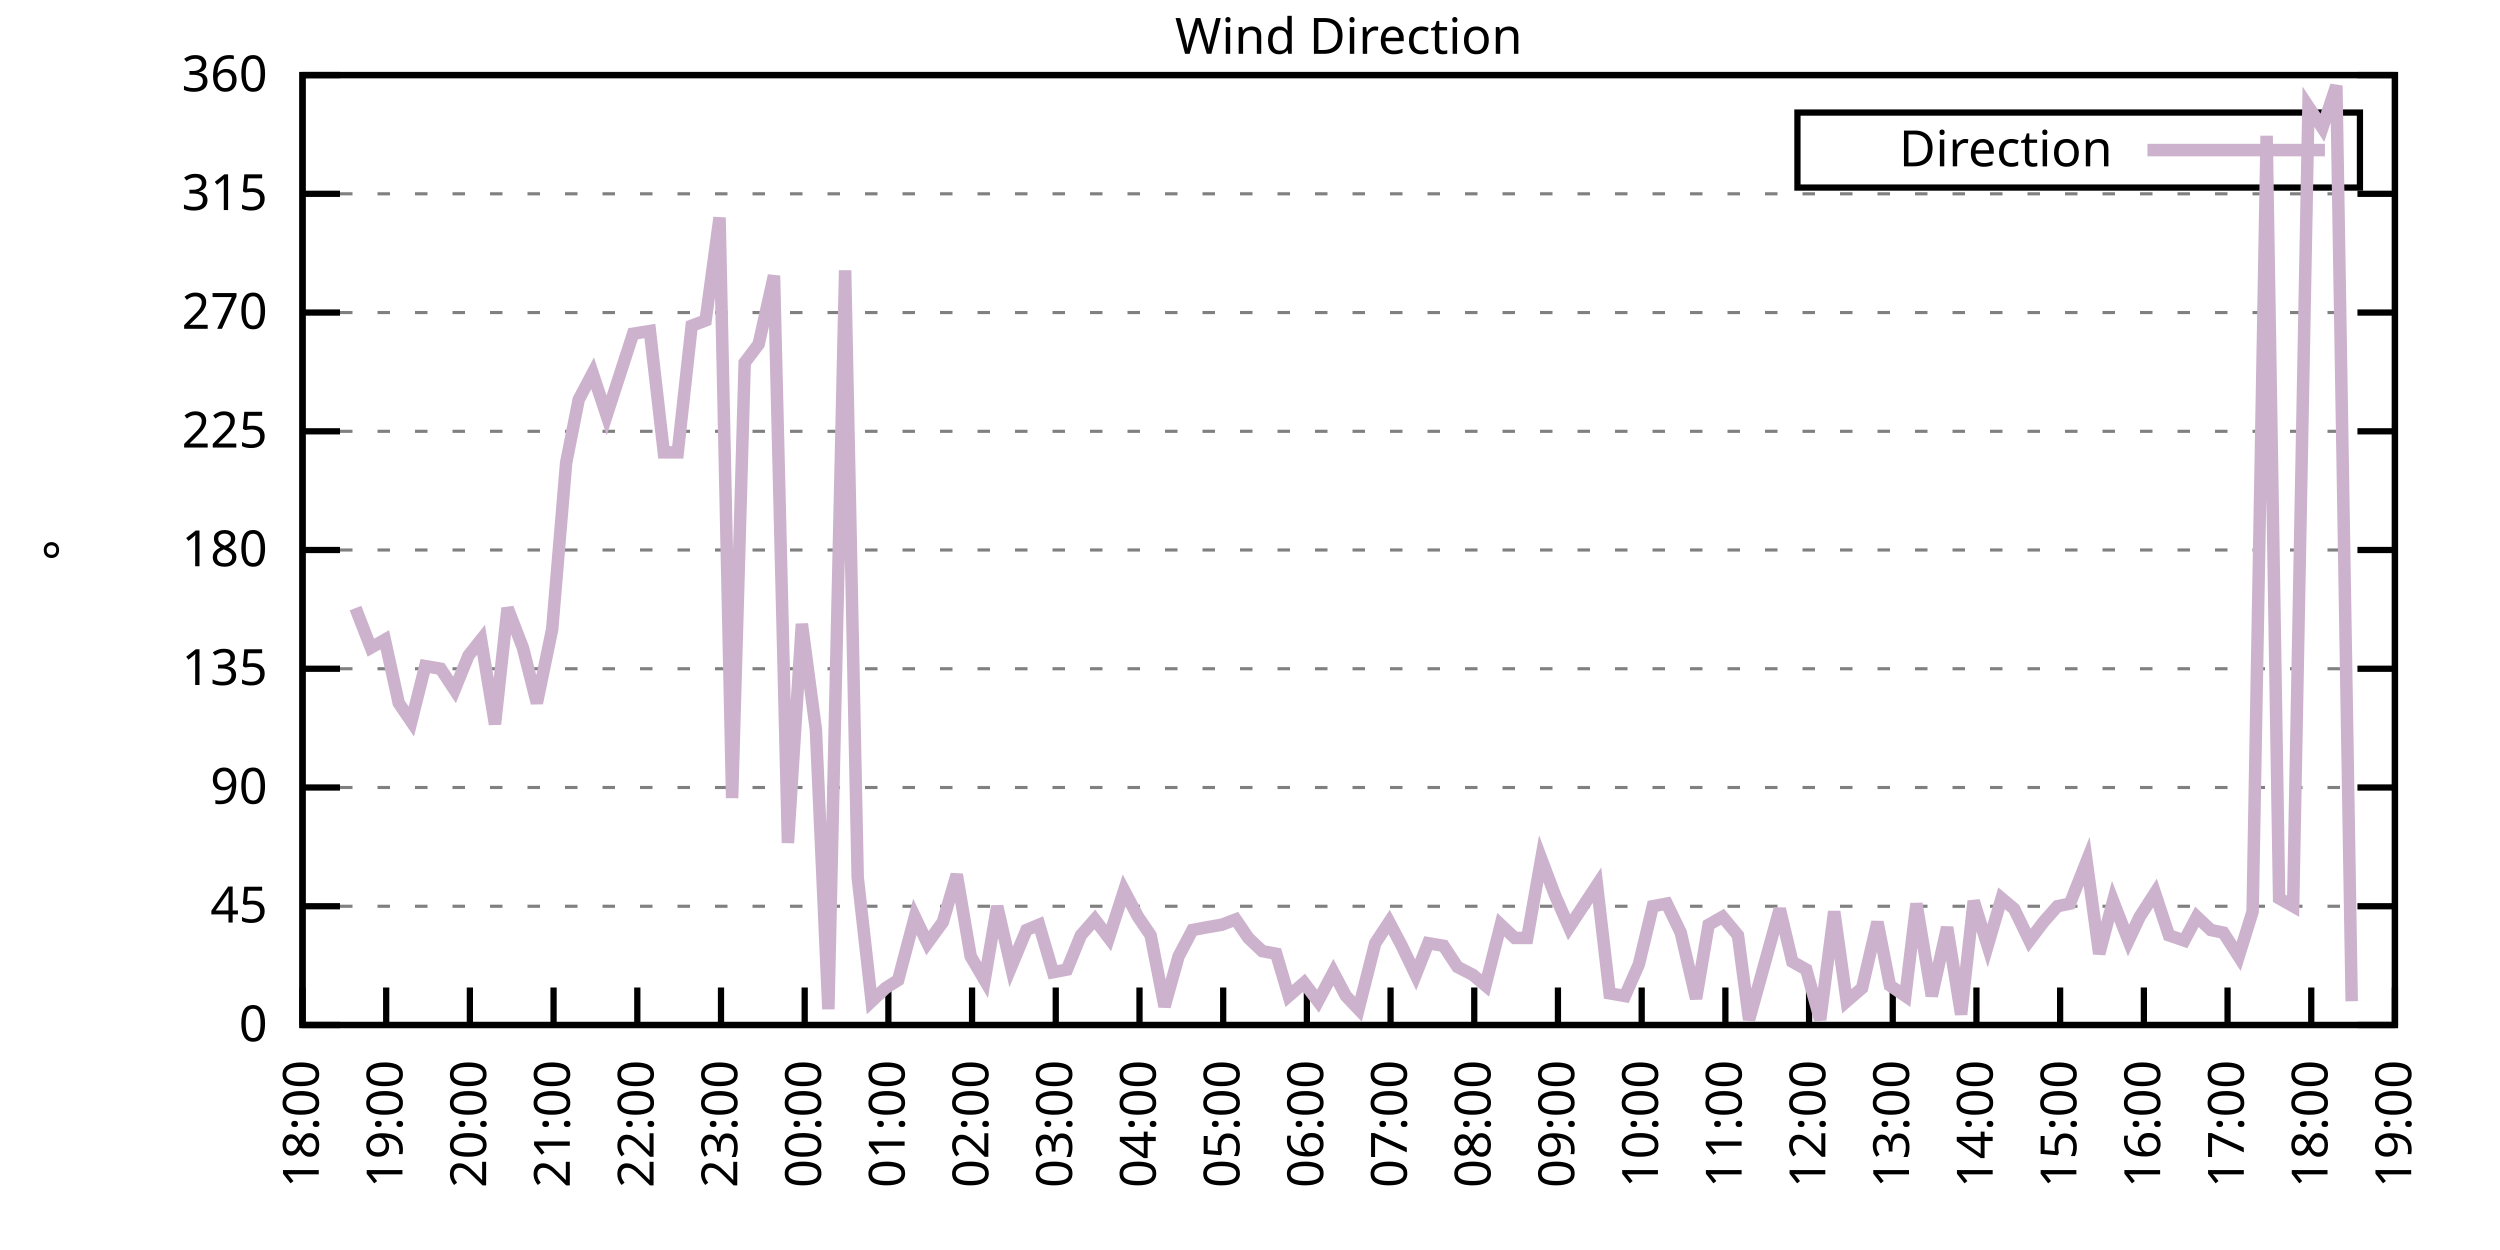
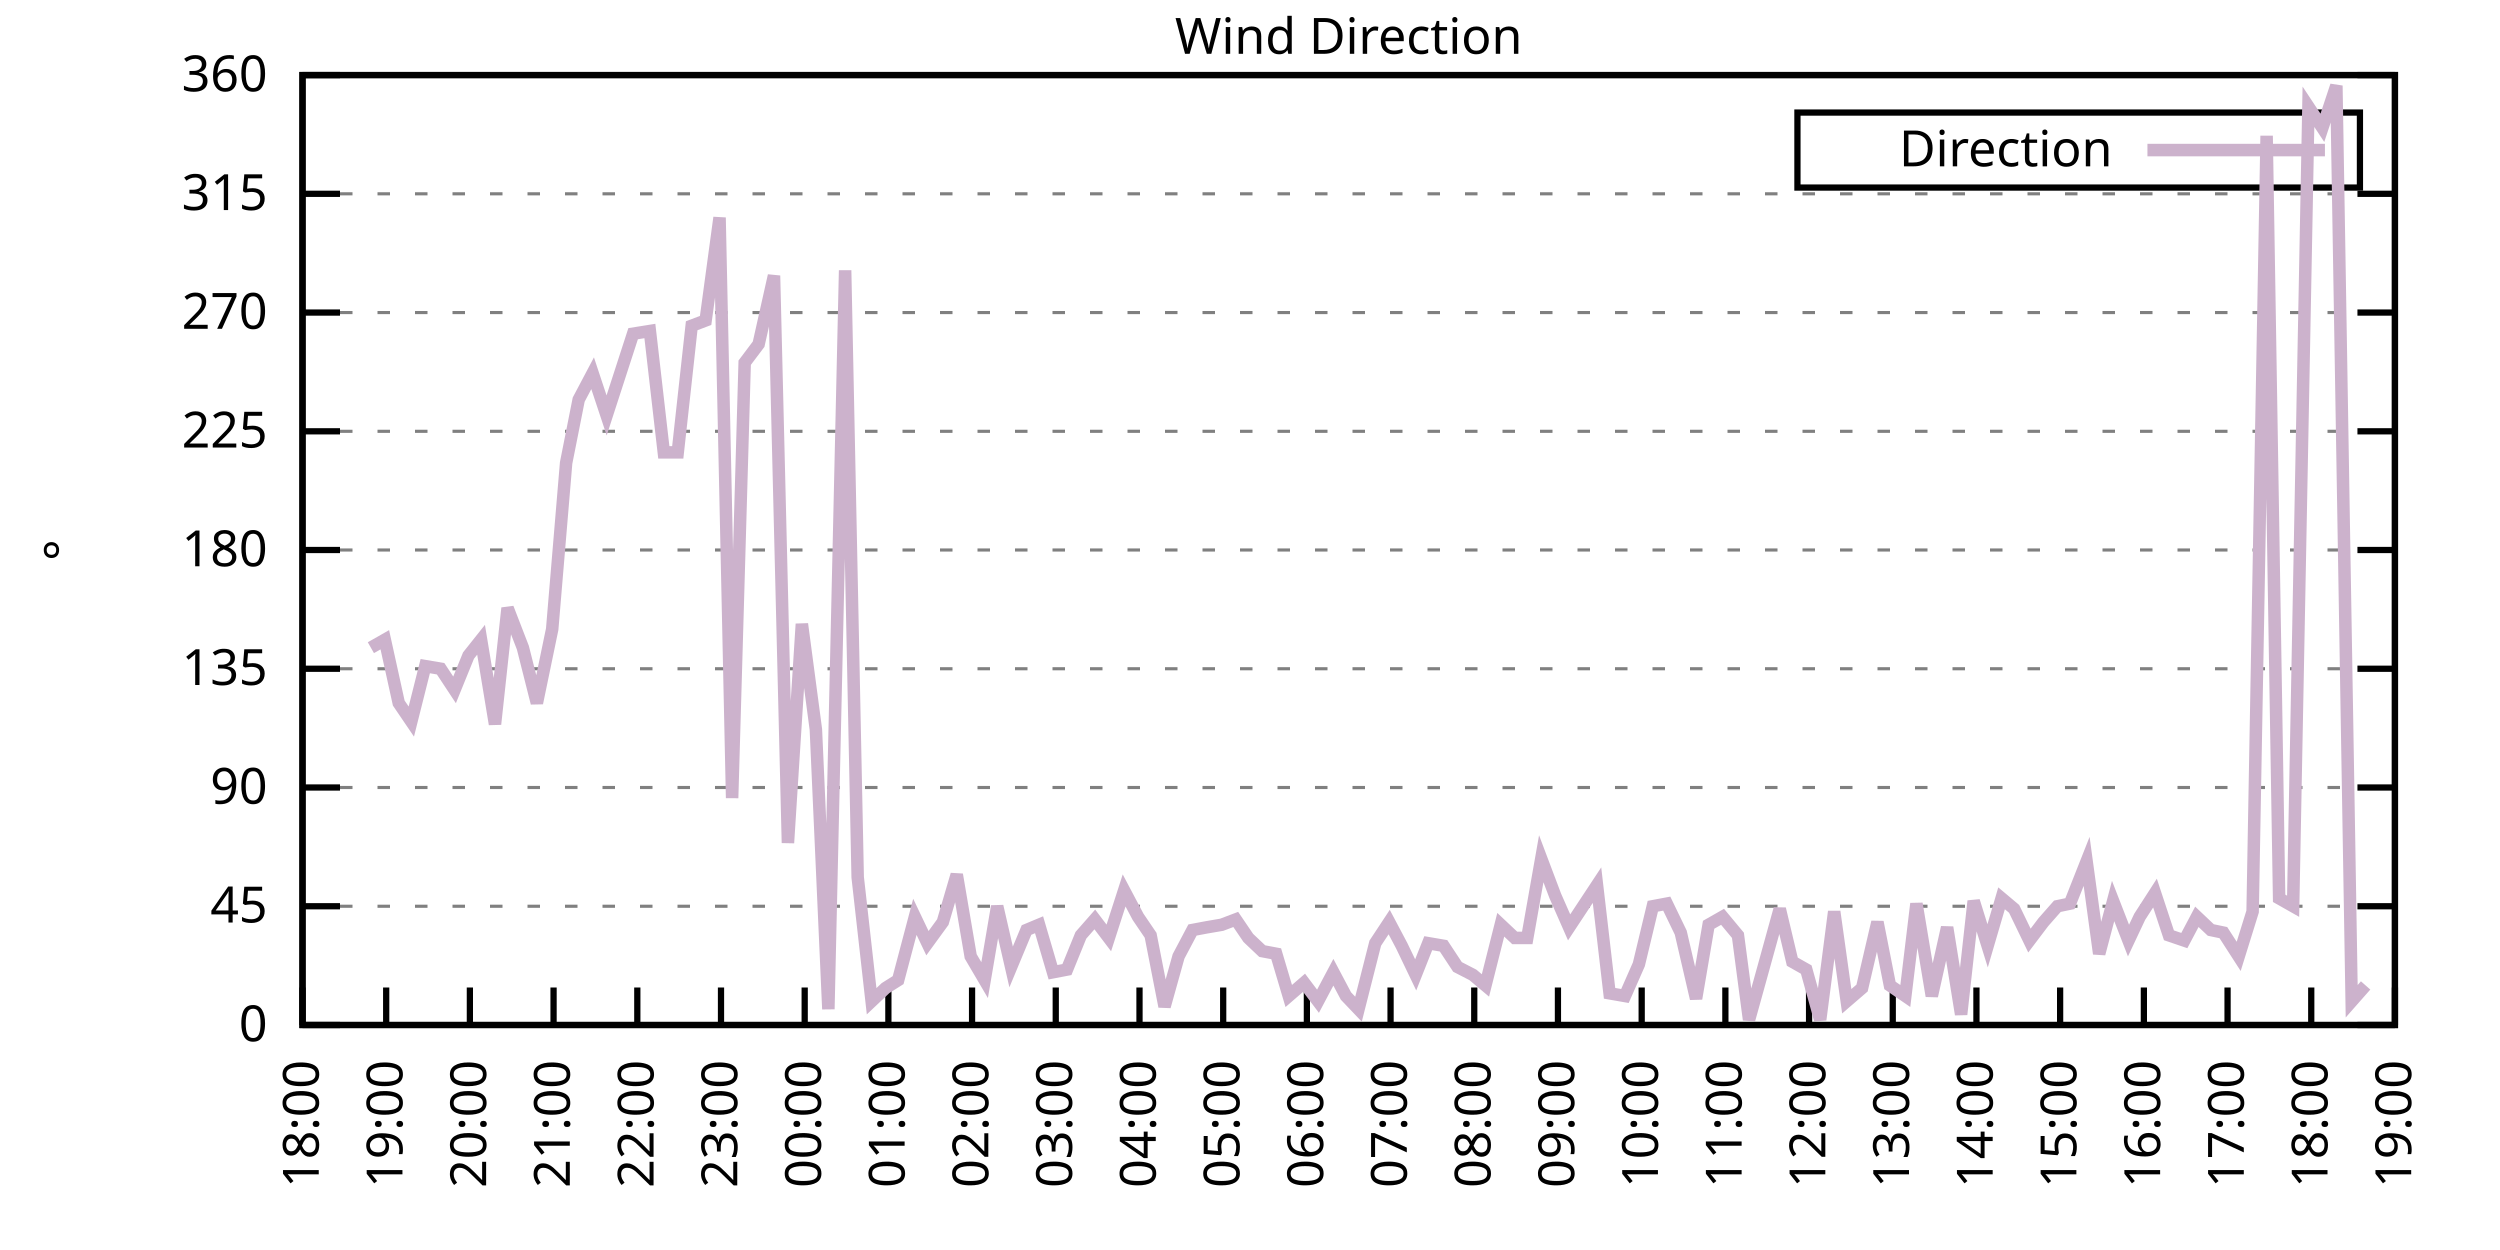
<svg xmlns="http://www.w3.org/2000/svg" xmlns:xlink="http://www.w3.org/1999/xlink" width="400" height="200" viewBox="0 0 400 200">
  <g id="gnuplot_canvas">
    <rect x="0" y="0" width="400" height="200" fill="none" />
    <defs>
      <circle id="gpDot" r="0.5" stroke-width="0.5" stroke="currentColor" />
      <path id="gpPt0" stroke-width="0.333" stroke="currentColor" d="M-1,0 h2 M0,-1 v2" />
      <path id="gpPt1" stroke-width="0.333" stroke="currentColor" d="M-1,-1 L1,1 M1,-1 L-1,1" />
      <path id="gpPt2" stroke-width="0.333" stroke="currentColor" d="M-1,0 L1,0 M0,-1 L0,1 M-1,-1 L1,1 M-1,1 L1,-1" />
      <rect id="gpPt3" stroke-width="0.333" stroke="currentColor" x="-1" y="-1" width="2" height="2" />
      <rect id="gpPt4" stroke-width="0.333" stroke="currentColor" fill="currentColor" x="-1" y="-1" width="2" height="2" />
      <circle id="gpPt5" stroke-width="0.333" stroke="currentColor" cx="0" cy="0" r="1" />
      <use xlink:href="#gpPt5" id="gpPt6" fill="currentColor" stroke="none" />
      <path id="gpPt7" stroke-width="0.333" stroke="currentColor" d="M0,-1.33 L-1.33,0.67 L1.33,0.67 z" />
      <use xlink:href="#gpPt7" id="gpPt8" fill="currentColor" stroke="none" />
      <use xlink:href="#gpPt7" id="gpPt9" stroke="currentColor" transform="rotate(180)" />
      <use xlink:href="#gpPt9" id="gpPt10" fill="currentColor" stroke="none" />
      <use xlink:href="#gpPt3" id="gpPt11" stroke="currentColor" transform="rotate(45)" />
      <use xlink:href="#gpPt11" id="gpPt12" fill="currentColor" stroke="none" />
      <path id="gpPt13" stroke-width="0.333" stroke="currentColor" d="M0,1.330 L1.265,0.411 L0.782,-1.067 L-0.782,-1.076 L-1.265,0.411 z" />
      <use xlink:href="#gpPt13" id="gpPt14" fill="currentColor" stroke="none" />
      <filter id="textbox" filterUnits="objectBoundingBox" x="0" y="0" height="1" width="1">
        <feFlood flood-color="white" flood-opacity="1" result="bgnd" />
        <feComposite in="SourceGraphic" in2="bgnd" operator="atop" />
      </filter>
      <filter id="greybox" filterUnits="objectBoundingBox" x="0" y="0" height="1" width="1">
        <feFlood flood-color="lightgrey" flood-opacity="1" result="grey" />
        <feComposite in="SourceGraphic" in2="grey" operator="atop" />
      </filter>
    </defs>
    <g fill="none" color="white" stroke="currentColor" stroke-width="1.00" stroke-linecap="butt" stroke-linejoin="miter">
</g>
    <g fill="none" color="black" stroke="currentColor" stroke-width="1.00" stroke-linecap="butt" stroke-linejoin="miter">
      <g stroke="none" shape-rendering="crispEdges">
        <polygon fill="rgb(255, 255, 255)" points="48.40,164.00 383.18,164.00 383.18,12.02 48.40,12.02 " />
      </g>
    </g>
    <g fill="none" color="black" stroke="currentColor" stroke-width="1.00" stroke-linecap="butt" stroke-linejoin="miter">
</g>
    <g fill="none" color="black" stroke="black" stroke-width="0.50" stroke-linecap="butt" stroke-linejoin="miter">
</g>
    <g fill="none" color="gray" stroke="currentColor" stroke-width="0.50" stroke-linecap="butt" stroke-linejoin="miter">
      <path stroke="gray" stroke-dasharray="2,4" class="gridline" d="M48.40,164.00 L383.19,164.00  " />
    </g>
    <g fill="none" color="gray" stroke="gray" stroke-width="1.00" stroke-linecap="butt" stroke-linejoin="miter">
</g>
    <g fill="none" color="black" stroke="currentColor" stroke-width="1.00" stroke-linecap="butt" stroke-linejoin="miter">
      <path stroke="black" d="M48.40,164.00 L54.40,164.00 M383.19,164.00 L377.19,164.00  " />
      <g transform="translate(42.80,166.60)" stroke="none" fill="black" font-family="Sans" font-size="8.00" text-anchor="end">
        <text>
          <tspan font-family="Sans"> 0</tspan>
        </text>
      </g>
    </g>
    <g fill="none" color="black" stroke="currentColor" stroke-width="1.00" stroke-linecap="butt" stroke-linejoin="miter">
</g>
    <g fill="none" color="black" stroke="black" stroke-width="0.50" stroke-linecap="butt" stroke-linejoin="miter">
</g>
    <g fill="none" color="gray" stroke="currentColor" stroke-width="0.50" stroke-linecap="butt" stroke-linejoin="miter">
      <path stroke="gray" stroke-dasharray="2,4" class="gridline" d="M48.40,145.00 L383.19,145.00  " />
    </g>
    <g fill="none" color="gray" stroke="gray" stroke-width="1.00" stroke-linecap="butt" stroke-linejoin="miter">
</g>
    <g fill="none" color="black" stroke="currentColor" stroke-width="1.00" stroke-linecap="butt" stroke-linejoin="miter">
      <path stroke="black" d="M48.40,145.00 L54.40,145.00 M383.19,145.00 L377.19,145.00  " />
      <g transform="translate(42.80,147.60)" stroke="none" fill="black" font-family="Sans" font-size="8.00" text-anchor="end">
        <text>
          <tspan font-family="Sans"> 45</tspan>
        </text>
      </g>
    </g>
    <g fill="none" color="black" stroke="currentColor" stroke-width="1.00" stroke-linecap="butt" stroke-linejoin="miter">
</g>
    <g fill="none" color="black" stroke="black" stroke-width="0.50" stroke-linecap="butt" stroke-linejoin="miter">
</g>
    <g fill="none" color="gray" stroke="currentColor" stroke-width="0.50" stroke-linecap="butt" stroke-linejoin="miter">
      <path stroke="gray" stroke-dasharray="2,4" class="gridline" d="M48.40,126.00 L383.19,126.00  " />
    </g>
    <g fill="none" color="gray" stroke="gray" stroke-width="1.00" stroke-linecap="butt" stroke-linejoin="miter">
</g>
    <g fill="none" color="black" stroke="currentColor" stroke-width="1.00" stroke-linecap="butt" stroke-linejoin="miter">
      <path stroke="black" d="M48.40,126.00 L54.40,126.00 M383.19,126.00 L377.19,126.00  " />
      <g transform="translate(42.80,128.60)" stroke="none" fill="black" font-family="Sans" font-size="8.00" text-anchor="end">
        <text>
          <tspan font-family="Sans"> 90</tspan>
        </text>
      </g>
    </g>
    <g fill="none" color="black" stroke="currentColor" stroke-width="1.00" stroke-linecap="butt" stroke-linejoin="miter">
</g>
    <g fill="none" color="black" stroke="black" stroke-width="0.50" stroke-linecap="butt" stroke-linejoin="miter">
</g>
    <g fill="none" color="gray" stroke="currentColor" stroke-width="0.50" stroke-linecap="butt" stroke-linejoin="miter">
      <path stroke="gray" stroke-dasharray="2,4" class="gridline" d="M48.40,107.00 L383.19,107.00  " />
    </g>
    <g fill="none" color="gray" stroke="gray" stroke-width="1.00" stroke-linecap="butt" stroke-linejoin="miter">
</g>
    <g fill="none" color="black" stroke="currentColor" stroke-width="1.00" stroke-linecap="butt" stroke-linejoin="miter">
      <path stroke="black" d="M48.40,107.00 L54.40,107.00 M383.19,107.00 L377.19,107.00  " />
      <g transform="translate(42.80,109.60)" stroke="none" fill="black" font-family="Sans" font-size="8.00" text-anchor="end">
        <text>
          <tspan font-family="Sans"> 135</tspan>
        </text>
      </g>
    </g>
    <g fill="none" color="black" stroke="currentColor" stroke-width="1.00" stroke-linecap="butt" stroke-linejoin="miter">
</g>
    <g fill="none" color="black" stroke="black" stroke-width="0.50" stroke-linecap="butt" stroke-linejoin="miter">
</g>
    <g fill="none" color="gray" stroke="currentColor" stroke-width="0.50" stroke-linecap="butt" stroke-linejoin="miter">
      <path stroke="gray" stroke-dasharray="2,4" class="gridline" d="M48.40,88.00 L383.19,88.00  " />
    </g>
    <g fill="none" color="gray" stroke="gray" stroke-width="1.00" stroke-linecap="butt" stroke-linejoin="miter">
</g>
    <g fill="none" color="black" stroke="currentColor" stroke-width="1.00" stroke-linecap="butt" stroke-linejoin="miter">
      <path stroke="black" d="M48.40,88.00 L54.40,88.00 M383.19,88.00 L377.19,88.00  " />
      <g transform="translate(42.80,90.60)" stroke="none" fill="black" font-family="Sans" font-size="8.00" text-anchor="end">
        <text>
          <tspan font-family="Sans"> 180</tspan>
        </text>
      </g>
    </g>
    <g fill="none" color="black" stroke="currentColor" stroke-width="1.00" stroke-linecap="butt" stroke-linejoin="miter">
</g>
    <g fill="none" color="black" stroke="black" stroke-width="0.50" stroke-linecap="butt" stroke-linejoin="miter">
</g>
    <g fill="none" color="gray" stroke="currentColor" stroke-width="0.50" stroke-linecap="butt" stroke-linejoin="miter">
      <path stroke="gray" stroke-dasharray="2,4" class="gridline" d="M48.40,69.01 L383.19,69.01  " />
    </g>
    <g fill="none" color="gray" stroke="gray" stroke-width="1.00" stroke-linecap="butt" stroke-linejoin="miter">
</g>
    <g fill="none" color="black" stroke="currentColor" stroke-width="1.00" stroke-linecap="butt" stroke-linejoin="miter">
      <path stroke="black" d="M48.40,69.01 L54.40,69.01 M383.19,69.01 L377.19,69.01  " />
      <g transform="translate(42.80,71.61)" stroke="none" fill="black" font-family="Sans" font-size="8.00" text-anchor="end">
        <text>
          <tspan font-family="Sans"> 225</tspan>
        </text>
      </g>
    </g>
    <g fill="none" color="black" stroke="currentColor" stroke-width="1.00" stroke-linecap="butt" stroke-linejoin="miter">
</g>
    <g fill="none" color="black" stroke="black" stroke-width="0.50" stroke-linecap="butt" stroke-linejoin="miter">
</g>
    <g fill="none" color="gray" stroke="currentColor" stroke-width="0.50" stroke-linecap="butt" stroke-linejoin="miter">
      <path stroke="gray" stroke-dasharray="2,4" class="gridline" d="M48.40,50.01 L383.19,50.01  " />
    </g>
    <g fill="none" color="gray" stroke="gray" stroke-width="1.00" stroke-linecap="butt" stroke-linejoin="miter">
</g>
    <g fill="none" color="black" stroke="currentColor" stroke-width="1.00" stroke-linecap="butt" stroke-linejoin="miter">
      <path stroke="black" d="M48.40,50.01 L54.40,50.01 M383.19,50.01 L377.19,50.01  " />
      <g transform="translate(42.80,52.61)" stroke="none" fill="black" font-family="Sans" font-size="8.00" text-anchor="end">
        <text>
          <tspan font-family="Sans"> 270</tspan>
        </text>
      </g>
    </g>
    <g fill="none" color="black" stroke="currentColor" stroke-width="1.00" stroke-linecap="butt" stroke-linejoin="miter">
</g>
    <g fill="none" color="black" stroke="black" stroke-width="0.50" stroke-linecap="butt" stroke-linejoin="miter">
</g>
    <g fill="none" color="gray" stroke="currentColor" stroke-width="0.50" stroke-linecap="butt" stroke-linejoin="miter">
      <path stroke="gray" stroke-dasharray="2,4" class="gridline" d="M48.40,31.01 L383.19,31.01  " />
    </g>
    <g fill="none" color="gray" stroke="gray" stroke-width="1.00" stroke-linecap="butt" stroke-linejoin="miter">
</g>
    <g fill="none" color="black" stroke="currentColor" stroke-width="1.00" stroke-linecap="butt" stroke-linejoin="miter">
      <path stroke="black" d="M48.40,31.01 L54.40,31.01 M383.19,31.01 L377.19,31.01  " />
      <g transform="translate(42.80,33.61)" stroke="none" fill="black" font-family="Sans" font-size="8.00" text-anchor="end">
        <text>
          <tspan font-family="Sans"> 315</tspan>
        </text>
      </g>
    </g>
    <g fill="none" color="black" stroke="currentColor" stroke-width="1.00" stroke-linecap="butt" stroke-linejoin="miter">
</g>
    <g fill="none" color="black" stroke="black" stroke-width="0.50" stroke-linecap="butt" stroke-linejoin="miter">
</g>
    <g fill="none" color="gray" stroke="currentColor" stroke-width="0.50" stroke-linecap="butt" stroke-linejoin="miter">
      <path stroke="gray" stroke-dasharray="2,4" class="gridline" d="M48.40,12.01 L383.19,12.01  " />
    </g>
    <g fill="none" color="gray" stroke="gray" stroke-width="1.00" stroke-linecap="butt" stroke-linejoin="miter">
</g>
    <g fill="none" color="black" stroke="currentColor" stroke-width="1.00" stroke-linecap="butt" stroke-linejoin="miter">
      <path stroke="black" d="M48.40,12.01 L54.40,12.01 M383.19,12.01 L377.19,12.01  " />
      <g transform="translate(42.80,14.61)" stroke="none" fill="black" font-family="Sans" font-size="8.00" text-anchor="end">
        <text>
          <tspan font-family="Sans"> 360</tspan>
        </text>
      </g>
    </g>
    <g fill="none" color="black" stroke="currentColor" stroke-width="1.00" stroke-linecap="butt" stroke-linejoin="miter">
      <path stroke="black" d="M48.40,164.00 L48.40,158.00  " />
      <g transform="translate(51.00,169.60) rotate(270.00)" stroke="none" fill="black" font-family="Sans" font-size="8.00" text-anchor="end">
        <text>
          <tspan font-family="Sans">18:00</tspan>
        </text>
      </g>
    </g>
    <g fill="none" color="black" stroke="currentColor" stroke-width="1.00" stroke-linecap="butt" stroke-linejoin="miter">
      <path stroke="black" d="M61.79,164.00 L61.79,158.00  " />
      <g transform="translate(64.39,169.60) rotate(270.00)" stroke="none" fill="black" font-family="Sans" font-size="8.00" text-anchor="end">
        <text>
          <tspan font-family="Sans">19:00</tspan>
        </text>
      </g>
    </g>
    <g fill="none" color="black" stroke="currentColor" stroke-width="1.00" stroke-linecap="butt" stroke-linejoin="miter">
      <path stroke="black" d="M75.18,164.00 L75.18,158.00  " />
      <g transform="translate(77.78,169.60) rotate(270.00)" stroke="none" fill="black" font-family="Sans" font-size="8.00" text-anchor="end">
        <text>
          <tspan font-family="Sans">20:00</tspan>
        </text>
      </g>
    </g>
    <g fill="none" color="black" stroke="currentColor" stroke-width="1.00" stroke-linecap="butt" stroke-linejoin="miter">
      <path stroke="black" d="M88.57,164.00 L88.57,158.00  " />
      <g transform="translate(91.17,169.60) rotate(270.00)" stroke="none" fill="black" font-family="Sans" font-size="8.00" text-anchor="end">
        <text>
          <tspan font-family="Sans">21:00</tspan>
        </text>
      </g>
    </g>
    <g fill="none" color="black" stroke="currentColor" stroke-width="1.00" stroke-linecap="butt" stroke-linejoin="miter">
      <path stroke="black" d="M101.97,164.00 L101.97,158.00  " />
      <g transform="translate(104.57,169.60) rotate(270.00)" stroke="none" fill="black" font-family="Sans" font-size="8.00" text-anchor="end">
        <text>
          <tspan font-family="Sans">22:00</tspan>
        </text>
      </g>
    </g>
    <g fill="none" color="black" stroke="currentColor" stroke-width="1.00" stroke-linecap="butt" stroke-linejoin="miter">
      <path stroke="black" d="M115.36,164.00 L115.36,158.00  " />
      <g transform="translate(117.96,169.60) rotate(270.00)" stroke="none" fill="black" font-family="Sans" font-size="8.00" text-anchor="end">
        <text>
          <tspan font-family="Sans">23:00</tspan>
        </text>
      </g>
    </g>
    <g fill="none" color="black" stroke="currentColor" stroke-width="1.00" stroke-linecap="butt" stroke-linejoin="miter">
      <path stroke="black" d="M128.75,164.00 L128.75,158.00  " />
      <g transform="translate(131.35,169.60) rotate(270.00)" stroke="none" fill="black" font-family="Sans" font-size="8.00" text-anchor="end">
        <text>
          <tspan font-family="Sans">00:00</tspan>
        </text>
      </g>
    </g>
    <g fill="none" color="black" stroke="currentColor" stroke-width="1.00" stroke-linecap="butt" stroke-linejoin="miter">
      <path stroke="black" d="M142.14,164.00 L142.14,158.00  " />
      <g transform="translate(144.74,169.60) rotate(270.00)" stroke="none" fill="black" font-family="Sans" font-size="8.00" text-anchor="end">
        <text>
          <tspan font-family="Sans">01:00</tspan>
        </text>
      </g>
    </g>
    <g fill="none" color="black" stroke="currentColor" stroke-width="1.00" stroke-linecap="butt" stroke-linejoin="miter">
      <path stroke="black" d="M155.53,164.00 L155.53,158.00  " />
      <g transform="translate(158.13,169.60) rotate(270.00)" stroke="none" fill="black" font-family="Sans" font-size="8.00" text-anchor="end">
        <text>
          <tspan font-family="Sans">02:00</tspan>
        </text>
      </g>
    </g>
    <g fill="none" color="black" stroke="currentColor" stroke-width="1.00" stroke-linecap="butt" stroke-linejoin="miter">
      <path stroke="black" d="M168.92,164.00 L168.92,158.00  " />
      <g transform="translate(171.52,169.60) rotate(270.00)" stroke="none" fill="black" font-family="Sans" font-size="8.00" text-anchor="end">
        <text>
          <tspan font-family="Sans">03:00</tspan>
        </text>
      </g>
    </g>
    <g fill="none" color="black" stroke="currentColor" stroke-width="1.00" stroke-linecap="butt" stroke-linejoin="miter">
      <path stroke="black" d="M182.32,164.00 L182.32,158.00  " />
      <g transform="translate(184.92,169.60) rotate(270.00)" stroke="none" fill="black" font-family="Sans" font-size="8.00" text-anchor="end">
        <text>
          <tspan font-family="Sans">04:00</tspan>
        </text>
      </g>
    </g>
    <g fill="none" color="black" stroke="currentColor" stroke-width="1.00" stroke-linecap="butt" stroke-linejoin="miter">
      <path stroke="black" d="M195.71,164.00 L195.71,158.00  " />
      <g transform="translate(198.31,169.60) rotate(270.00)" stroke="none" fill="black" font-family="Sans" font-size="8.00" text-anchor="end">
        <text>
          <tspan font-family="Sans">05:00</tspan>
        </text>
      </g>
    </g>
    <g fill="none" color="black" stroke="currentColor" stroke-width="1.00" stroke-linecap="butt" stroke-linejoin="miter">
      <path stroke="black" d="M209.10,164.00 L209.10,158.00  " />
      <g transform="translate(211.70,169.60) rotate(270.00)" stroke="none" fill="black" font-family="Sans" font-size="8.00" text-anchor="end">
        <text>
          <tspan font-family="Sans">06:00</tspan>
        </text>
      </g>
    </g>
    <g fill="none" color="black" stroke="currentColor" stroke-width="1.00" stroke-linecap="butt" stroke-linejoin="miter">
      <path stroke="black" d="M222.49,164.00 L222.49,158.00  " />
      <g transform="translate(225.09,169.60) rotate(270.00)" stroke="none" fill="black" font-family="Sans" font-size="8.00" text-anchor="end">
        <text>
          <tspan font-family="Sans">07:00</tspan>
        </text>
      </g>
    </g>
    <g fill="none" color="black" stroke="currentColor" stroke-width="1.00" stroke-linecap="butt" stroke-linejoin="miter">
      <path stroke="black" d="M235.88,164.00 L235.88,158.00  " />
      <g transform="translate(238.48,169.60) rotate(270.00)" stroke="none" fill="black" font-family="Sans" font-size="8.00" text-anchor="end">
        <text>
          <tspan font-family="Sans">08:00</tspan>
        </text>
      </g>
    </g>
    <g fill="none" color="black" stroke="currentColor" stroke-width="1.00" stroke-linecap="butt" stroke-linejoin="miter">
      <path stroke="black" d="M249.27,164.00 L249.27,158.00  " />
      <g transform="translate(251.87,169.60) rotate(270.00)" stroke="none" fill="black" font-family="Sans" font-size="8.00" text-anchor="end">
        <text>
          <tspan font-family="Sans">09:00</tspan>
        </text>
      </g>
    </g>
    <g fill="none" color="black" stroke="currentColor" stroke-width="1.00" stroke-linecap="butt" stroke-linejoin="miter">
      <path stroke="black" d="M262.67,164.00 L262.67,158.00  " />
      <g transform="translate(265.27,169.60) rotate(270.00)" stroke="none" fill="black" font-family="Sans" font-size="8.00" text-anchor="end">
        <text>
          <tspan font-family="Sans">10:00</tspan>
        </text>
      </g>
    </g>
    <g fill="none" color="black" stroke="currentColor" stroke-width="1.00" stroke-linecap="butt" stroke-linejoin="miter">
      <path stroke="black" d="M276.06,164.00 L276.06,158.00  " />
      <g transform="translate(278.66,169.60) rotate(270.00)" stroke="none" fill="black" font-family="Sans" font-size="8.00" text-anchor="end">
        <text>
          <tspan font-family="Sans">11:00</tspan>
        </text>
      </g>
    </g>
    <g fill="none" color="black" stroke="currentColor" stroke-width="1.00" stroke-linecap="butt" stroke-linejoin="miter">
      <path stroke="black" d="M289.45,164.00 L289.45,158.00  " />
      <g transform="translate(292.05,169.60) rotate(270.00)" stroke="none" fill="black" font-family="Sans" font-size="8.00" text-anchor="end">
        <text>
          <tspan font-family="Sans">12:00</tspan>
        </text>
      </g>
    </g>
    <g fill="none" color="black" stroke="currentColor" stroke-width="1.00" stroke-linecap="butt" stroke-linejoin="miter">
      <path stroke="black" d="M302.84,164.00 L302.84,158.00  " />
      <g transform="translate(305.44,169.60) rotate(270.00)" stroke="none" fill="black" font-family="Sans" font-size="8.00" text-anchor="end">
        <text>
          <tspan font-family="Sans">13:00</tspan>
        </text>
      </g>
    </g>
    <g fill="none" color="black" stroke="currentColor" stroke-width="1.00" stroke-linecap="butt" stroke-linejoin="miter">
      <path stroke="black" d="M316.23,164.00 L316.23,158.00  " />
      <g transform="translate(318.83,169.60) rotate(270.00)" stroke="none" fill="black" font-family="Sans" font-size="8.00" text-anchor="end">
        <text>
          <tspan font-family="Sans">14:00</tspan>
        </text>
      </g>
    </g>
    <g fill="none" color="black" stroke="currentColor" stroke-width="1.00" stroke-linecap="butt" stroke-linejoin="miter">
      <path stroke="black" d="M329.62,164.00 L329.62,158.00  " />
      <g transform="translate(332.22,169.60) rotate(270.00)" stroke="none" fill="black" font-family="Sans" font-size="8.00" text-anchor="end">
        <text>
          <tspan font-family="Sans">15:00</tspan>
        </text>
      </g>
    </g>
    <g fill="none" color="black" stroke="currentColor" stroke-width="1.00" stroke-linecap="butt" stroke-linejoin="miter">
      <path stroke="black" d="M343.02,164.00 L343.02,158.00  " />
      <g transform="translate(345.62,169.60) rotate(270.00)" stroke="none" fill="black" font-family="Sans" font-size="8.00" text-anchor="end">
        <text>
          <tspan font-family="Sans">16:00</tspan>
        </text>
      </g>
    </g>
    <g fill="none" color="black" stroke="currentColor" stroke-width="1.00" stroke-linecap="butt" stroke-linejoin="miter">
      <path stroke="black" d="M356.41,164.00 L356.41,158.00  " />
      <g transform="translate(359.01,169.60) rotate(270.00)" stroke="none" fill="black" font-family="Sans" font-size="8.00" text-anchor="end">
        <text>
          <tspan font-family="Sans">17:00</tspan>
        </text>
      </g>
    </g>
    <g fill="none" color="black" stroke="currentColor" stroke-width="1.00" stroke-linecap="butt" stroke-linejoin="miter">
      <path stroke="black" d="M369.80,164.00 L369.80,158.00  " />
      <g transform="translate(372.40,169.60) rotate(270.00)" stroke="none" fill="black" font-family="Sans" font-size="8.00" text-anchor="end">
        <text>
          <tspan font-family="Sans">18:00</tspan>
        </text>
      </g>
    </g>
    <g fill="none" color="black" stroke="currentColor" stroke-width="1.00" stroke-linecap="butt" stroke-linejoin="miter">
      <path stroke="black" d="M383.19,164.00 L383.19,158.00  " />
      <g transform="translate(385.79,169.60) rotate(270.00)" stroke="none" fill="black" font-family="Sans" font-size="8.00" text-anchor="end">
        <text>
          <tspan font-family="Sans">19:00</tspan>
        </text>
      </g>
    </g>
    <g fill="none" color="black" stroke="currentColor" stroke-width="1.00" stroke-linecap="butt" stroke-linejoin="miter">
</g>
    <g fill="none" color="black" stroke="currentColor" stroke-width="1.00" stroke-linecap="butt" stroke-linejoin="miter">
      <path stroke="black" d="M48.40,12.01 L48.40,164.00 L383.19,164.00 L383.19,12.01 L48.40,12.01 Z  " />
    </g>
    <g fill="none" color="black" stroke="currentColor" stroke-width="1.00" stroke-linecap="butt" stroke-linejoin="miter">
</g>
    <g fill="none" color="black" stroke="currentColor" stroke-width="1.00" stroke-linecap="butt" stroke-linejoin="miter">
      <path stroke="black" d="M287.59,30.01 L287.59,18.01 L377.59,18.01 L377.59,30.01 L287.59,30.01 Z  " />
    </g>
    <g id="Wind_direction_plot_1">
      <g fill="none" color="white" stroke="black" stroke-width="2.00" stroke-linecap="butt" stroke-linejoin="miter">
</g>
      <g fill="none" color="black" stroke="currentColor" stroke-width="2.00" stroke-linecap="butt" stroke-linejoin="miter">
        <g transform="translate(337.99,26.61)" stroke="none" fill="black" font-family="Sans" font-size="8.00" text-anchor="end">
          <text>
            <tspan font-family="Sans">Direction</tspan>
          </text>
        </g>
      </g>
      <g fill="none" color="black" stroke="currentColor" stroke-width="2.00" stroke-linecap="butt" stroke-linejoin="miter">
-         <path stroke="rgb(204, 178, 204)" d="M343.59,24.01 L371.99,24.01 M56.88,97.29 L59.34,103.63 L61.57,102.36 L63.80,112.49 L65.81,115.45 L68.04,106.58   L70.50,107.00 L72.73,110.38 L74.96,104.89 L76.97,102.36 L79.20,115.87 L81.21,97.29 L83.66,103.63 L85.90,112.49   L88.35,100.67 L90.58,74.07 L92.59,63.94 L94.82,59.72 L97.06,66.47 L101.30,53.39 L103.98,52.96 L106.21,72.38   L108.44,72.38 L110.67,52.12 L112.90,51.27 L115.13,34.81 L117.14,127.69 L119.15,58.03 L121.38,55.07 L123.84,44.10   L126.07,134.87 L128.30,99.83 L130.54,116.71 L132.54,161.47 L135.22,43.25 L137.23,140.36 L139.46,160.20 L141.69,158.09   L143.70,156.82 L146.38,146.69 L148.39,150.91 L150.85,147.53 L153.08,139.93 L155.31,153.02 L157.54,156.82 L159.55,145.00   L161.78,154.71 L164.24,148.80 L166.25,147.96 L168.48,155.56 L170.71,155.13 L172.94,149.65 L175.17,147.11 L177.41,150.07   L179.86,142.47 L182.09,146.69 L184.10,149.65 L186.33,161.04 L188.57,153.02 L190.80,148.80 L193.03,148.38 L195.48,147.96   L197.72,147.11 L199.73,150.07 L201.96,152.18 L204.19,152.60 L206.20,159.36 L208.65,157.24 L210.88,160.20 L213.34,155.56   L215.35,159.36 L217.36,161.47 L220.04,150.91 L222.27,147.53 L224.28,151.33 L226.51,155.98 L228.52,150.91 L230.97,151.33   L233.20,154.71 L235.66,155.98 L237.67,157.67 L240.12,147.96 L242.36,150.07 L244.36,150.07 L246.60,137.40 L248.83,143.31   L251.06,148.38 L253.29,145.00 L255.52,141.62 L257.53,158.93 L259.99,159.36 L262.22,154.29 L264.45,145.00 L266.68,144.58   L268.92,149.22 L271.37,159.78 L273.38,147.96 L275.61,146.69 L278.07,149.65 L279.85,163.16 L282.31,154.29 L284.76,145.42   L286.77,153.87 L289.00,155.13 L291.23,163.16 L293.47,145.85 L295.48,160.20 L297.93,158.09 L300.39,147.53 L302.39,157.67   L304.85,159.36 L306.63,144.58 L309.09,159.36 L311.54,148.38 L313.78,162.31 L315.79,144.16 L318.02,151.33 L320.25,143.73   L322.26,145.42 L324.71,150.49 L326.95,147.53 L329.18,145.00 L331.19,144.58 L333.86,137.82 L335.87,152.60 L338.10,144.16   L340.56,150.49 L342.35,146.69 L344.80,142.89 L347.03,149.65 L349.49,150.49 L351.50,146.69 L353.73,148.80 L355.74,149.22   L358.19,153.02 L360.42,145.85 L362.66,21.72 L364.66,143.73 L366.90,145.00 L369.35,17.08 L371.58,20.45 L373.82,13.70   L376.27,160.20  " />
+         <path stroke="rgb(204, 178, 204)" d="M343.59,24.01 L371.99,24.01 M59.34,103.63 L61.57,102.36 L63.80,112.49 L65.81,115.45 L68.04,106.58 L70.50,107.00   L72.73,110.38 L74.96,104.89 L76.97,102.36 L79.20,115.87 L81.21,97.29 L83.66,103.63 L85.90,112.49 L88.35,100.67   L90.58,74.07 L92.59,63.94 L94.82,59.72 L97.06,66.47 L101.30,53.39 L103.98,52.96 L106.21,72.38 L108.44,72.38   L110.67,52.12 L112.90,51.27 L115.13,34.81 L117.14,127.69 L119.15,58.03 L121.38,55.07 L123.84,44.10 L126.07,134.87   L128.30,99.83 L130.54,116.71 L132.54,161.47 L135.22,43.25 L137.23,140.36 L139.46,160.20 L141.69,158.09 L143.70,156.82   L146.38,146.69 L148.39,150.91 L150.85,147.53 L153.08,139.93 L155.31,153.02 L157.54,156.82 L159.55,145.00 L161.78,154.71   L164.24,148.80 L166.25,147.96 L168.48,155.56 L170.71,155.13 L172.94,149.65 L175.17,147.11 L177.41,150.07 L179.86,142.47   L182.09,146.69 L184.10,149.65 L186.33,161.04 L188.57,153.02 L190.80,148.80 L193.03,148.38 L195.48,147.96 L197.72,147.11   L199.73,150.07 L201.96,152.18 L204.19,152.60 L206.20,159.36 L208.65,157.24 L210.88,160.20 L213.34,155.56 L215.35,159.36   L217.36,161.47 L220.04,150.91 L222.27,147.53 L224.28,151.33 L226.51,155.98 L228.52,150.91 L230.97,151.33 L233.20,154.71   L235.66,155.98 L237.67,157.67 L240.12,147.96 L242.36,150.07 L244.36,150.07 L246.60,137.40 L248.83,143.31 L251.06,148.38   L253.29,145.00 L255.52,141.62 L257.53,158.93 L259.99,159.36 L262.22,154.29 L264.45,145.00 L266.68,144.58 L268.92,149.22   L271.37,159.78 L273.38,147.96 L275.61,146.69 L278.07,149.65 L279.85,163.16 L282.31,154.29 L284.76,145.42 L286.77,153.87   L289.00,155.13 L291.23,163.16 L293.47,145.85 L295.48,160.20 L297.93,158.09 L300.39,147.53 L302.39,157.67 L304.85,159.36   L306.63,144.58 L309.09,159.36 L311.54,148.38 L313.78,162.31 L315.79,144.16 L318.02,151.33 L320.25,143.73 L322.26,145.42   L324.71,150.49 L326.95,147.53 L329.18,145.00 L331.19,144.58 L333.86,137.82 L335.87,152.60 L338.10,144.16 L340.56,150.49   L342.35,146.69 L344.80,142.89 L347.03,149.65 L349.49,150.49 L351.50,146.69 L353.73,148.80 L355.74,149.22 L358.19,153.02   L360.42,145.85 L362.66,21.72 L364.66,143.73 L366.90,145.00 L369.35,17.08 L371.58,20.45 L373.82,13.70 L376.27,160.20   L378.50,157.67  " />
      </g>
    </g>
    <g fill="none" color="black" stroke="currentColor" stroke-width="2.00" stroke-linecap="butt" stroke-linejoin="miter">
</g>
    <g fill="none" color="black" stroke="black" stroke-width="1.00" stroke-linecap="butt" stroke-linejoin="miter">
</g>
    <g fill="none" color="black" stroke="currentColor" stroke-width="1.00" stroke-linecap="butt" stroke-linejoin="miter">
      <path stroke="black" d="M48.40,12.01 L48.40,164.00 L383.19,164.00 L383.19,12.01 L48.40,12.01 Z  " />
      <g transform="translate(12.80,88.01) rotate(270.00)" stroke="none" fill="black" font-family="Sans" font-size="8.00" text-anchor="middle">
        <text>
          <tspan font-family="Sans">°</tspan>
        </text>
      </g>
    </g>
    <g fill="none" color="black" stroke="currentColor" stroke-width="1.00" stroke-linecap="butt" stroke-linejoin="miter">
</g>
    <g fill="none" color="black" stroke="currentColor" stroke-width="1.00" stroke-linecap="butt" stroke-linejoin="miter">
      <g transform="translate(215.79,8.61)" stroke="none" fill="black" font-family="Sans" font-size="8.00" text-anchor="middle">
        <text>
          <tspan font-family="Sans">Wind Direction</tspan>
        </text>
      </g>
    </g>
    <g fill="none" color="black" stroke="currentColor" stroke-width="1.00" stroke-linecap="butt" stroke-linejoin="miter">
</g>
  </g>
</svg>
